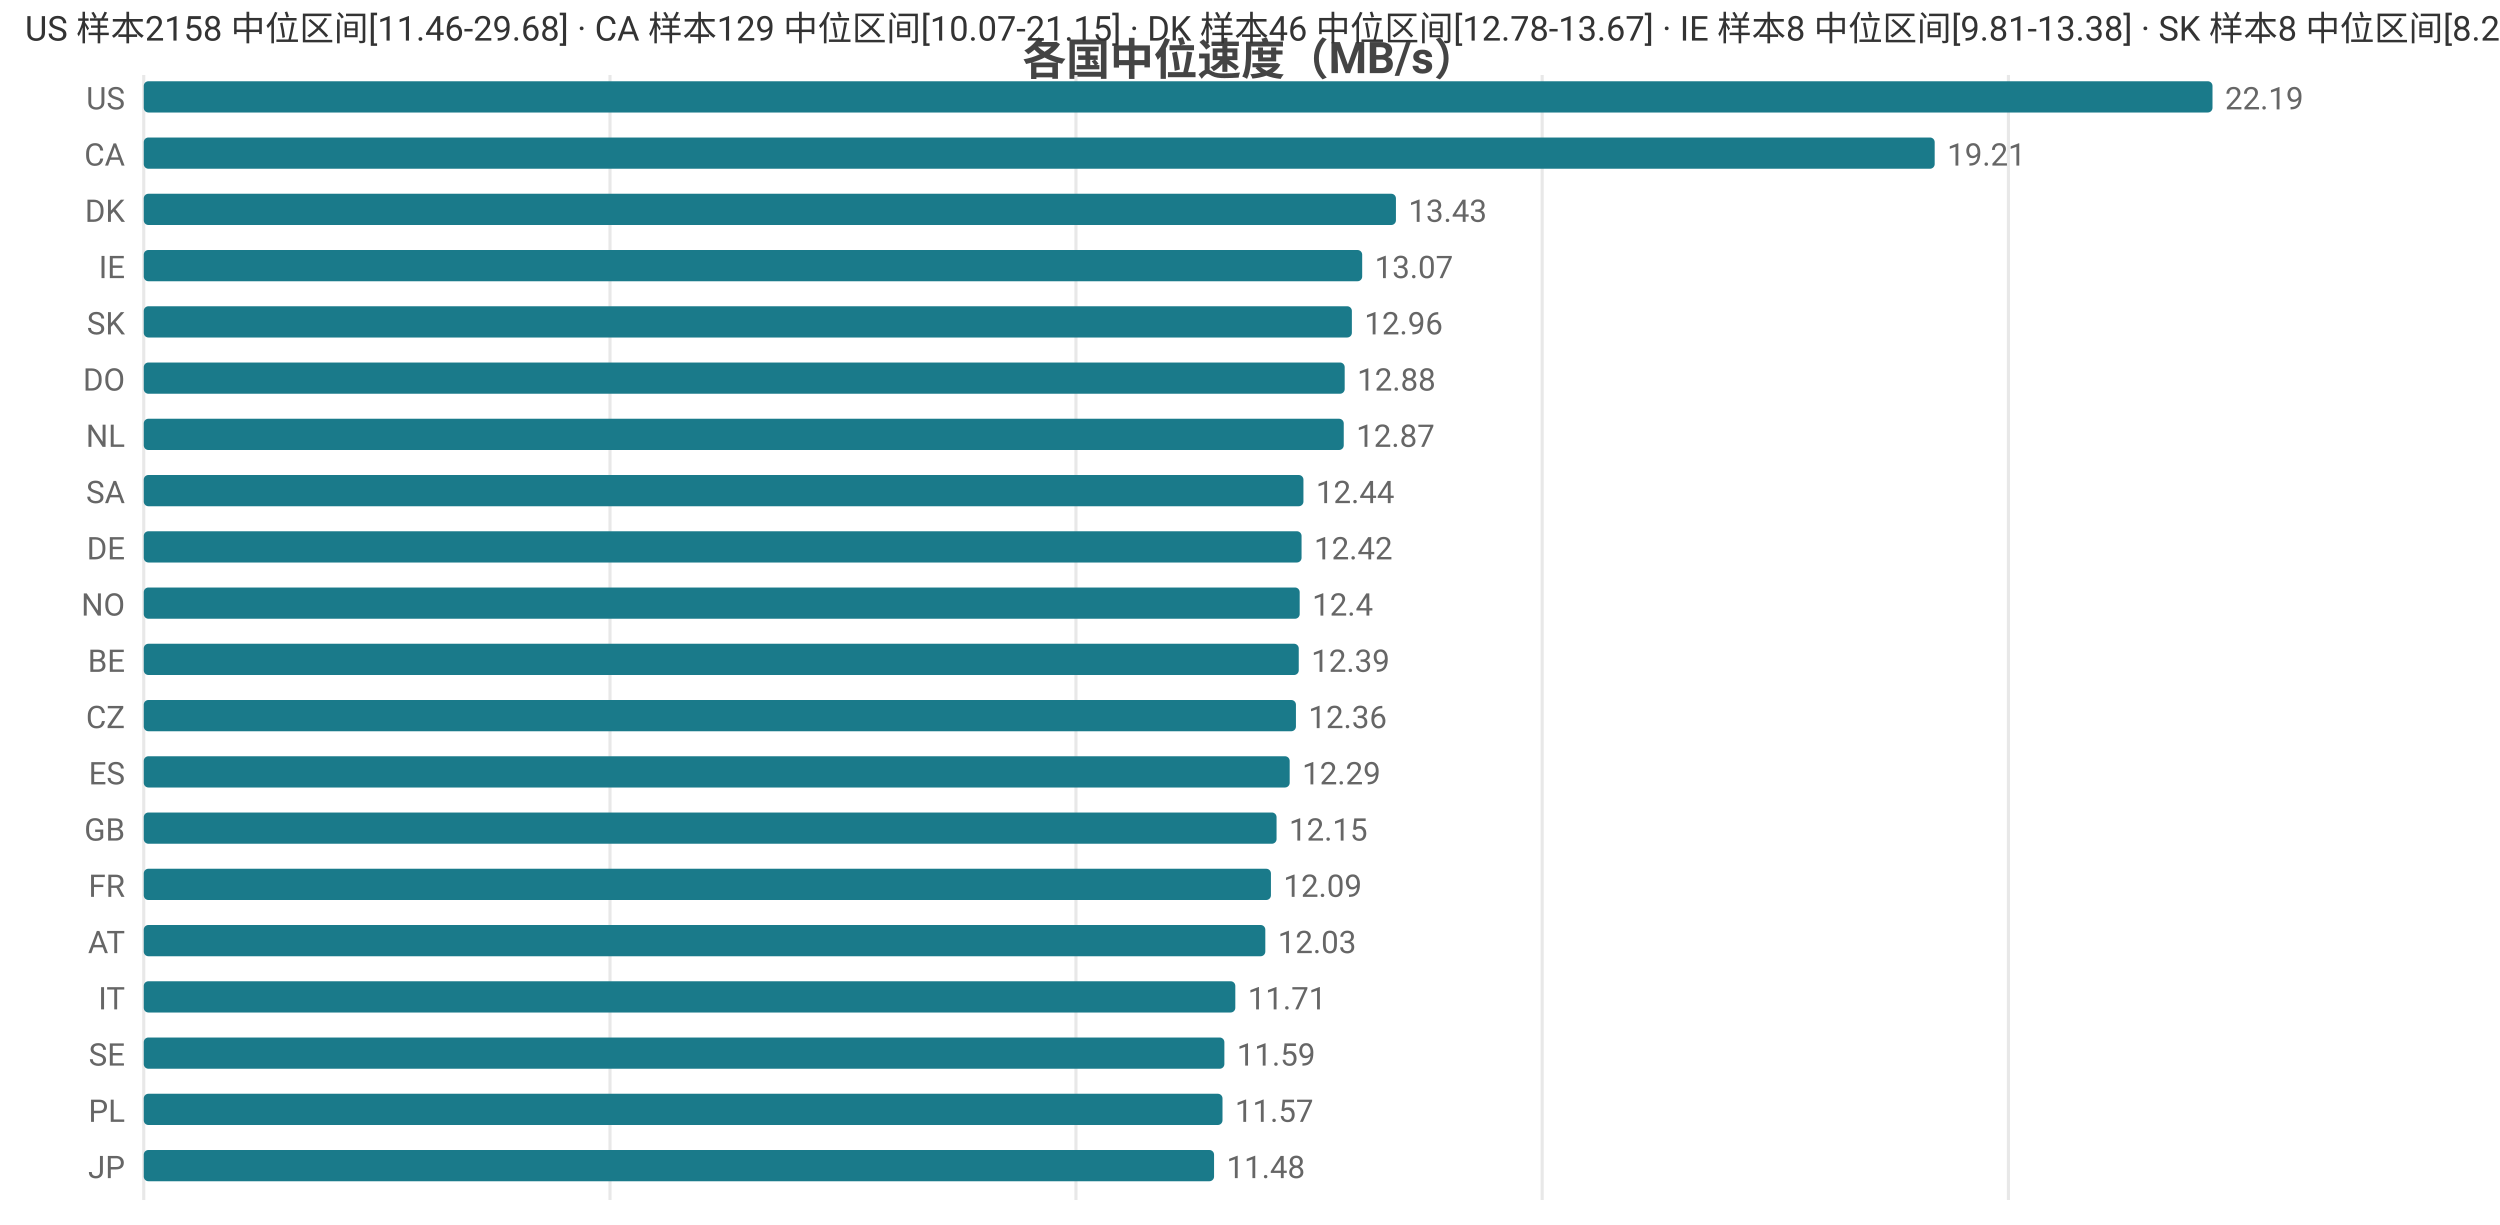
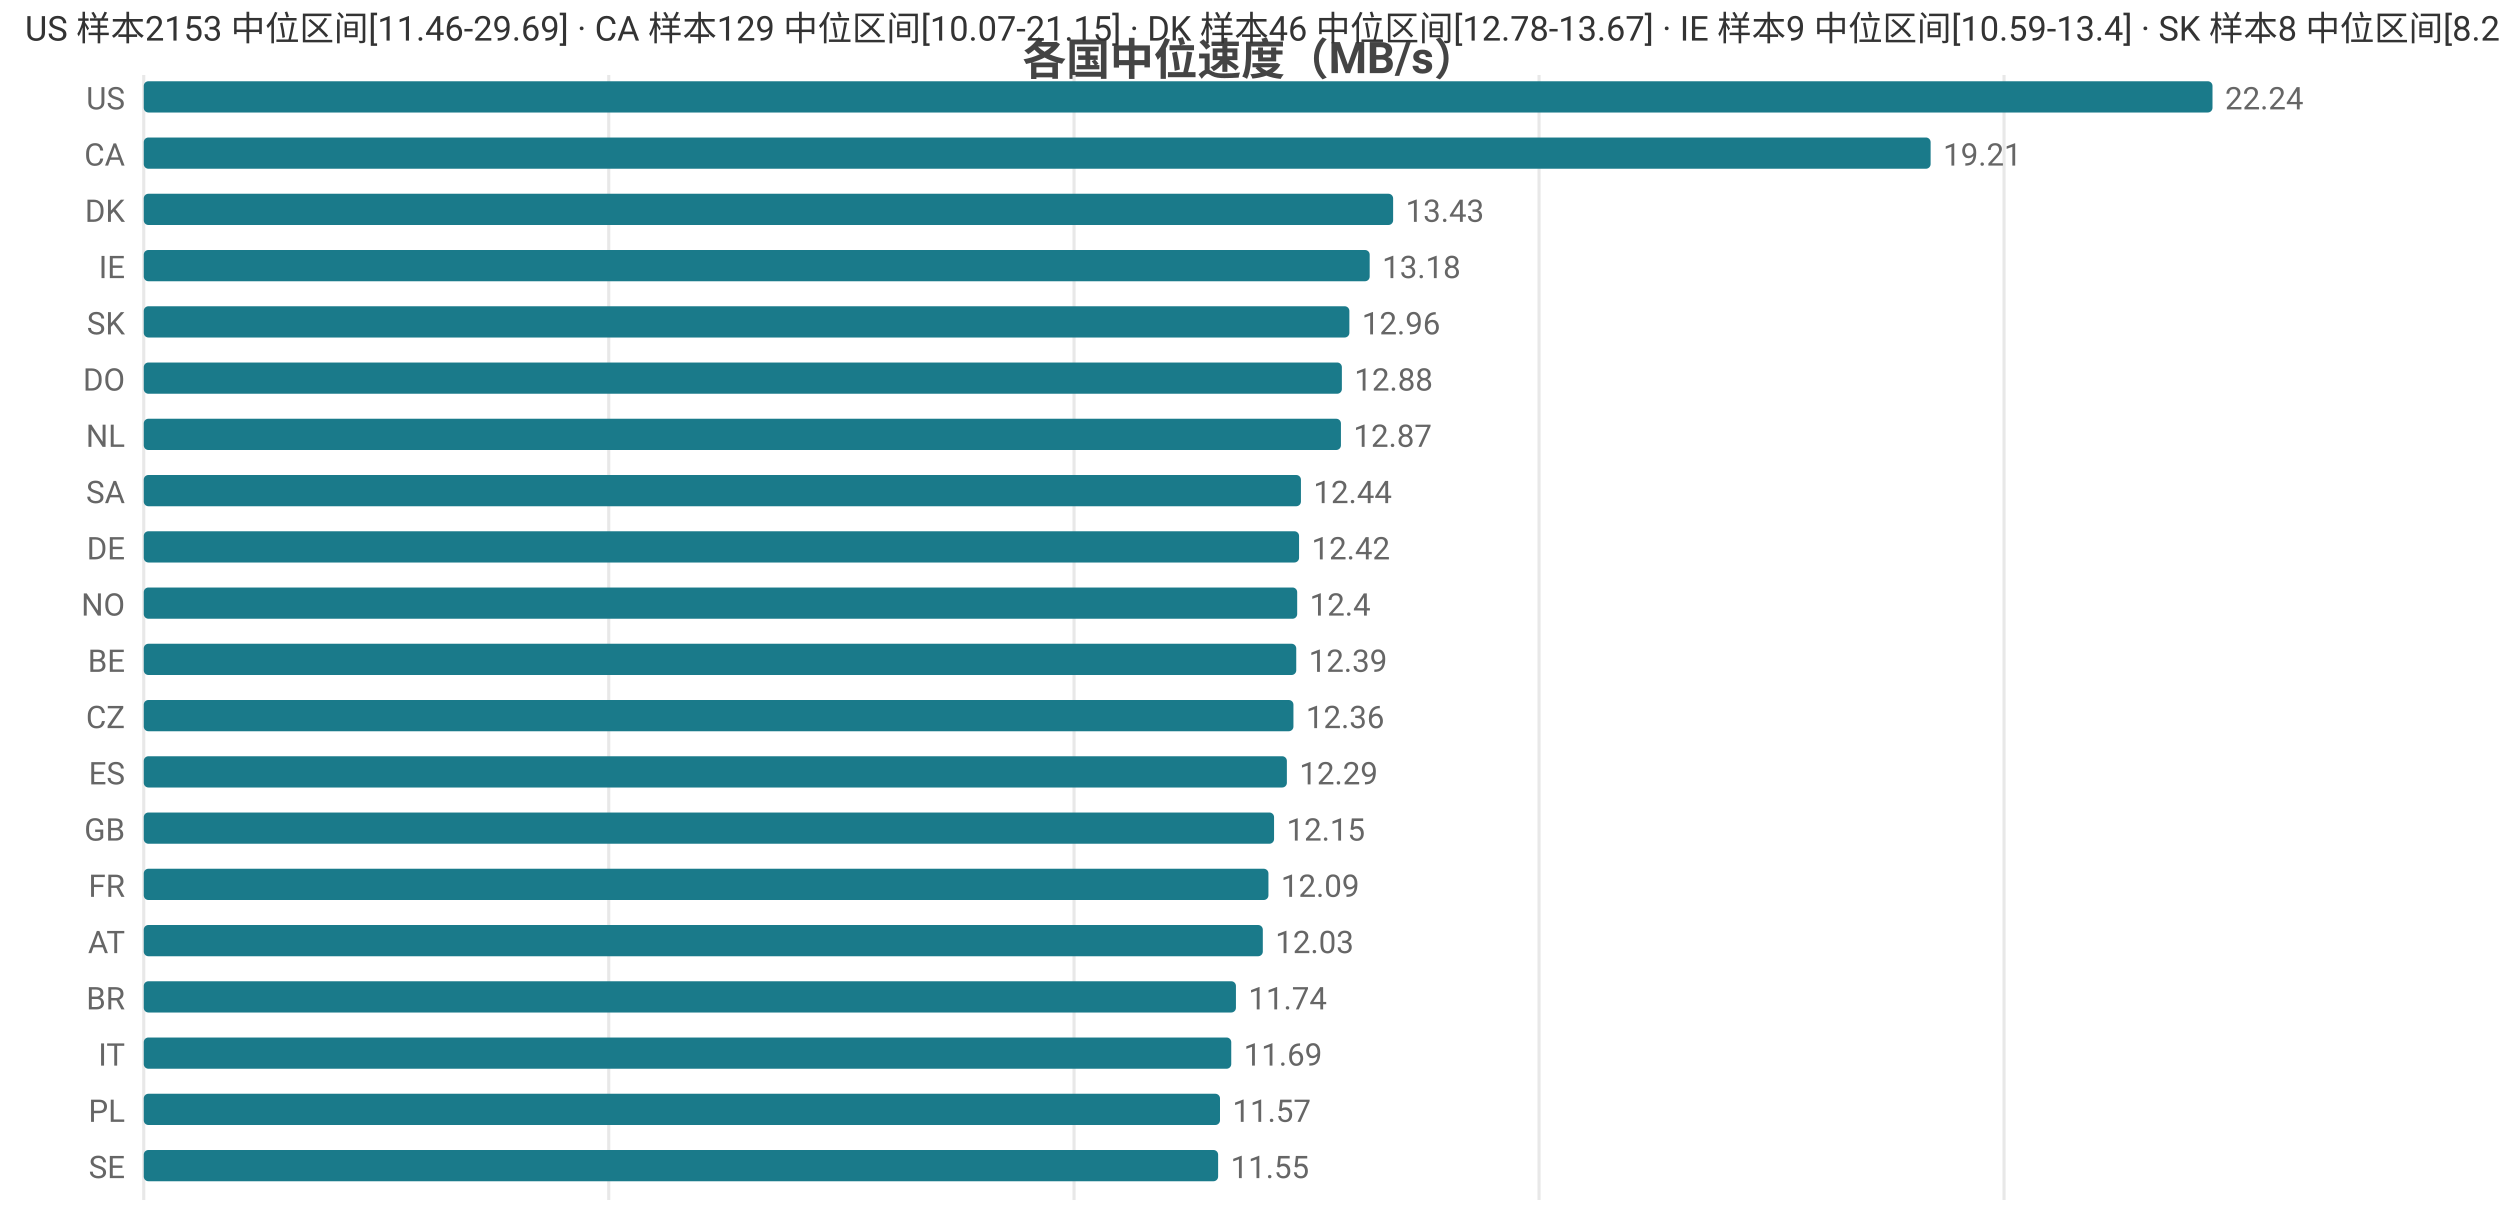
<svg xmlns="http://www.w3.org/2000/svg" width="800" height="392" viewBox="0 0 800 392">
  <rect width="800" height="392" fill="#ffffff" />
  <style>text{font-family:system-ui,-apple-system,'Segoe UI',Roboto,'PingFang SC','Microsoft YaHei','Noto Sans CJK SC',sans-serif}.g{stroke:#e8e8e8;stroke-width:1}.a{stroke:#999;stroke-width:1}.t{font-size:10px;fill:#666}.m{font-size:10px;text-anchor:middle;fill:#666}.e{font-size:10px;text-anchor:end;fill:#666}.l{font-size:11px;fill:#333}.tt{font-size:14px;font-weight:600;text-anchor:middle;fill:#444}.em{font-size:13px;text-anchor:middle;fill:#999}</style>
  <text class="tt" x="400.0" y="24">各国中位速度（MB/s）</text>
  <line class="g" x1="46" y1="24" x2="46" y2="384" />
-   <line class="g" x1="195.2" y1="24" x2="195.2" y2="384" />
-   <line class="g" x1="344.3" y1="24" x2="344.3" y2="384" />
-   <line class="g" x1="493.5" y1="24" x2="493.5" y2="384" />
-   <line class="g" x1="642.7" y1="24" x2="642.7" y2="384" />
+   <line class="g" x1="194.8" y1="24" x2="194.8" y2="384" />
+   <line class="g" x1="343.7" y1="24" x2="343.7" y2="384" />
+   <line class="g" x1="492.5" y1="24" x2="492.5" y2="384" />
+   <line class="g" x1="641.3" y1="24" x2="641.3" y2="384" />
  <text class="e" x="40" y="35">US</text>
  <rect x="46" y="26" width="662" height="10" fill="#1a7a8a" rx="1.5" />
-   <text class="t" x="712" y="35">22.19</text>
+   <text class="t" x="712" y="35">22.24</text>
  <text class="e" x="40" y="53">CA</text>
-   <rect x="46" y="44" width="573.1" height="10" fill="#1a7a8a" rx="1.5" />
-   <text class="t" x="623.1" y="53">19.21</text>
+   <rect x="46" y="44" width="571.8" height="10" fill="#1a7a8a" rx="1.5" />
+   <text class="t" x="621.8" y="53">19.21</text>
  <text class="e" x="40" y="71">DK</text>
-   <rect x="46" y="62" width="400.7" height="10" fill="#1a7a8a" rx="1.5" />
-   <text class="t" x="450.7" y="71">13.43</text>
+   <rect x="46" y="62" width="399.8" height="10" fill="#1a7a8a" rx="1.5" />
+   <text class="t" x="449.8" y="71">13.43</text>
  <text class="e" x="40" y="89">IE</text>
-   <rect x="46" y="80" width="389.9" height="10" fill="#1a7a8a" rx="1.5" />
-   <text class="t" x="439.9" y="89">13.07</text>
+   <rect x="46" y="80" width="392.3" height="10" fill="#1a7a8a" rx="1.5" />
+   <text class="t" x="442.3" y="89">13.18</text>
  <text class="e" x="40" y="107">SK</text>
-   <rect x="46" y="98" width="386.6" height="10" fill="#1a7a8a" rx="1.5" />
-   <text class="t" x="436.6" y="107">12.96</text>
+   <rect x="46" y="98" width="385.8" height="10" fill="#1a7a8a" rx="1.5" />
+   <text class="t" x="435.8" y="107">12.96</text>
  <text class="e" x="40" y="125">DO</text>
-   <rect x="46" y="116" width="384.3" height="10" fill="#1a7a8a" rx="1.5" />
-   <text class="t" x="434.3" y="125">12.88</text>
+   <rect x="46" y="116" width="383.4" height="10" fill="#1a7a8a" rx="1.5" />
+   <text class="t" x="433.4" y="125">12.88</text>
  <text class="e" x="40" y="143">NL</text>
-   <rect x="46" y="134" width="384.0" height="10" fill="#1a7a8a" rx="1.5" />
-   <text class="t" x="434.0" y="143">12.87</text>
+   <rect x="46" y="134" width="383.1" height="10" fill="#1a7a8a" rx="1.5" />
+   <text class="t" x="433.1" y="143">12.87</text>
  <text class="e" x="40" y="161">SA</text>
-   <rect x="46" y="152" width="371.1" height="10" fill="#1a7a8a" rx="1.5" />
-   <text class="t" x="421.1" y="161">12.44</text>
+   <rect x="46" y="152" width="370.3" height="10" fill="#1a7a8a" rx="1.5" />
+   <text class="t" x="420.3" y="161">12.44</text>
  <text class="e" x="40" y="179">DE</text>
-   <rect x="46" y="170" width="370.5" height="10" fill="#1a7a8a" rx="1.5" />
-   <text class="t" x="420.5" y="179">12.42</text>
+   <rect x="46" y="170" width="369.7" height="10" fill="#1a7a8a" rx="1.5" />
+   <text class="t" x="419.7" y="179">12.42</text>
  <text class="e" x="40" y="197">NO</text>
-   <rect x="46" y="188" width="369.9" height="10" fill="#1a7a8a" rx="1.5" />
-   <text class="t" x="419.9" y="197">12.4</text>
+   <rect x="46" y="188" width="369.1" height="10" fill="#1a7a8a" rx="1.5" />
+   <text class="t" x="419.1" y="197">12.4</text>
  <text class="e" x="40" y="215">BE</text>
-   <rect x="46" y="206" width="369.6" height="10" fill="#1a7a8a" rx="1.5" />
-   <text class="t" x="419.6" y="215">12.39</text>
+   <rect x="46" y="206" width="368.8" height="10" fill="#1a7a8a" rx="1.5" />
+   <text class="t" x="418.8" y="215">12.39</text>
  <text class="e" x="40" y="233">CZ</text>
-   <rect x="46" y="224" width="368.7" height="10" fill="#1a7a8a" rx="1.5" />
-   <text class="t" x="418.7" y="233">12.36</text>
+   <rect x="46" y="224" width="367.9" height="10" fill="#1a7a8a" rx="1.5" />
+   <text class="t" x="417.9" y="233">12.36</text>
  <text class="e" x="40" y="251">ES</text>
-   <rect x="46" y="242" width="366.7" height="10" fill="#1a7a8a" rx="1.5" />
-   <text class="t" x="416.7" y="251">12.29</text>
+   <rect x="46" y="242" width="365.8" height="10" fill="#1a7a8a" rx="1.5" />
+   <text class="t" x="415.8" y="251">12.29</text>
  <text class="e" x="40" y="269">GB</text>
-   <rect x="46" y="260" width="362.5" height="10" fill="#1a7a8a" rx="1.5" />
-   <text class="t" x="412.5" y="269">12.15</text>
+   <rect x="46" y="260" width="361.7" height="10" fill="#1a7a8a" rx="1.5" />
+   <text class="t" x="411.7" y="269">12.15</text>
  <text class="e" x="40" y="287">FR</text>
-   <rect x="46" y="278" width="360.7" height="10" fill="#1a7a8a" rx="1.5" />
-   <text class="t" x="410.7" y="287">12.09</text>
+   <rect x="46" y="278" width="359.9" height="10" fill="#1a7a8a" rx="1.5" />
+   <text class="t" x="409.9" y="287">12.09</text>
  <text class="e" x="40" y="305">AT</text>
-   <rect x="46" y="296" width="358.9" height="10" fill="#1a7a8a" rx="1.5" />
-   <text class="t" x="408.9" y="305">12.03</text>
-   <text class="e" x="40" y="323">IT</text>
-   <rect x="46" y="314" width="349.3" height="10" fill="#1a7a8a" rx="1.5" />
-   <text class="t" x="399.3" y="323">11.71</text>
-   <text class="e" x="40" y="341">SE</text>
-   <rect x="46" y="332" width="345.8" height="10" fill="#1a7a8a" rx="1.5" />
-   <text class="t" x="395.8" y="341">11.59</text>
+   <rect x="46" y="296" width="358.1" height="10" fill="#1a7a8a" rx="1.5" />
+   <text class="t" x="408.1" y="305">12.03</text>
+   <text class="e" x="40" y="323">BR</text>
+   <rect x="46" y="314" width="349.5" height="10" fill="#1a7a8a" rx="1.5" />
+   <text class="t" x="399.5" y="323">11.74</text>
+   <text class="e" x="40" y="341">IT</text>
+   <rect x="46" y="332" width="348.0" height="10" fill="#1a7a8a" rx="1.5" />
+   <text class="t" x="398.0" y="341">11.69</text>
  <text class="e" x="40" y="359">PL</text>
-   <rect x="46" y="350" width="345.2" height="10" fill="#1a7a8a" rx="1.5" />
-   <text class="t" x="395.2" y="359">11.57</text>
-   <text class="e" x="40" y="377">JP</text>
-   <rect x="46" y="368" width="342.5" height="10" fill="#1a7a8a" rx="1.5" />
-   <text class="t" x="392.5" y="377">11.48</text>
-   <text class="l" x="8" y="13">US 样本2158 中位区间[11.46-29.68] · CA 样本129 中位区间[10.07-21.15] · DK 样本46 中位区间[12.78-13.67] · IE 样本8 中位区间[9.81-13.38] · SK 样本8 中位区间[8.22-13.65]</text>
+   <rect x="46" y="350" width="344.4" height="10" fill="#1a7a8a" rx="1.5" />
+   <text class="t" x="394.4" y="359">11.57</text>
+   <text class="e" x="40" y="377">SE</text>
+   <rect x="46" y="368" width="343.8" height="10" fill="#1a7a8a" rx="1.5" />
+   <text class="t" x="393.8" y="377">11.55</text>
+   <text class="l" x="8" y="13">US 样本2153 中位区间[11.46-29.69] · CA 样本129 中位区间[10.07-21.15] · DK 样本46 中位区间[12.78-13.67] · IE 样本9 中位区间[10.59-13.4] · SK 样本8 中位区间[8.22-13.65]</text>
</svg>
